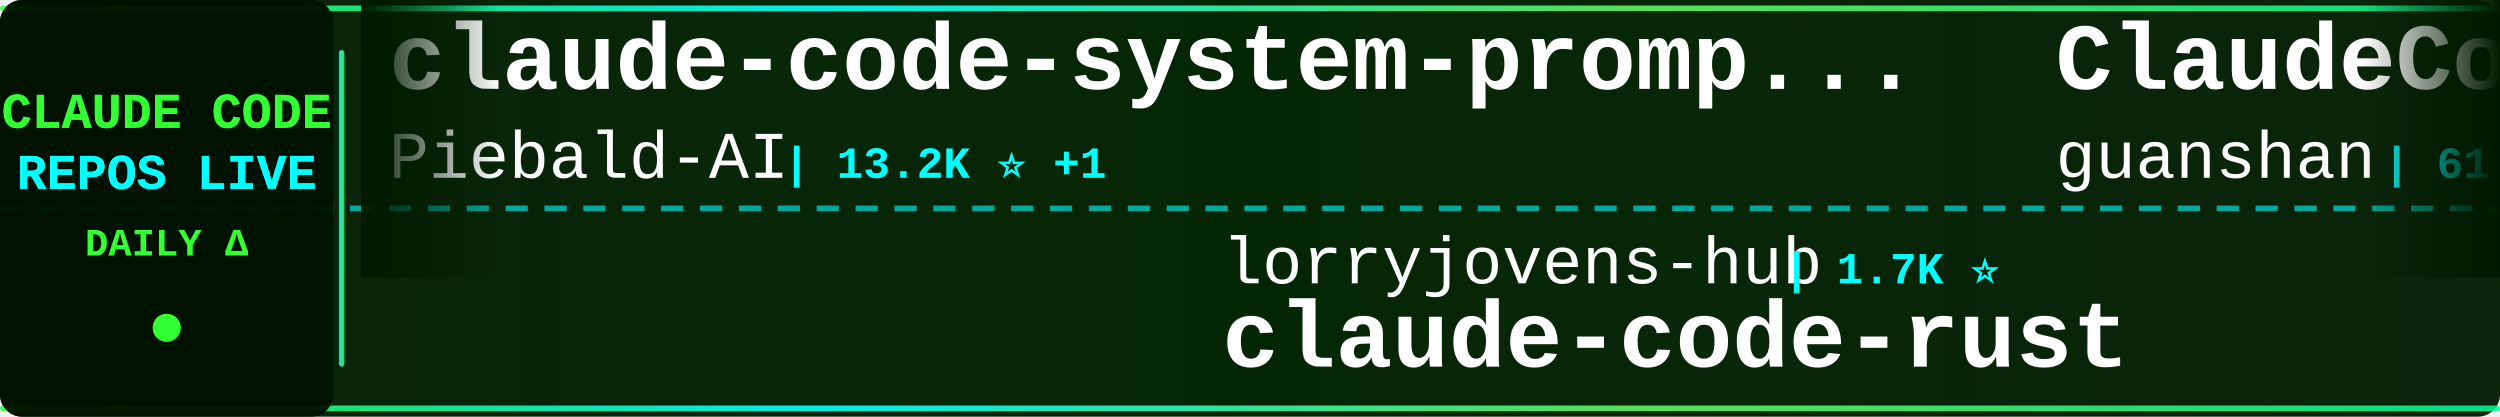
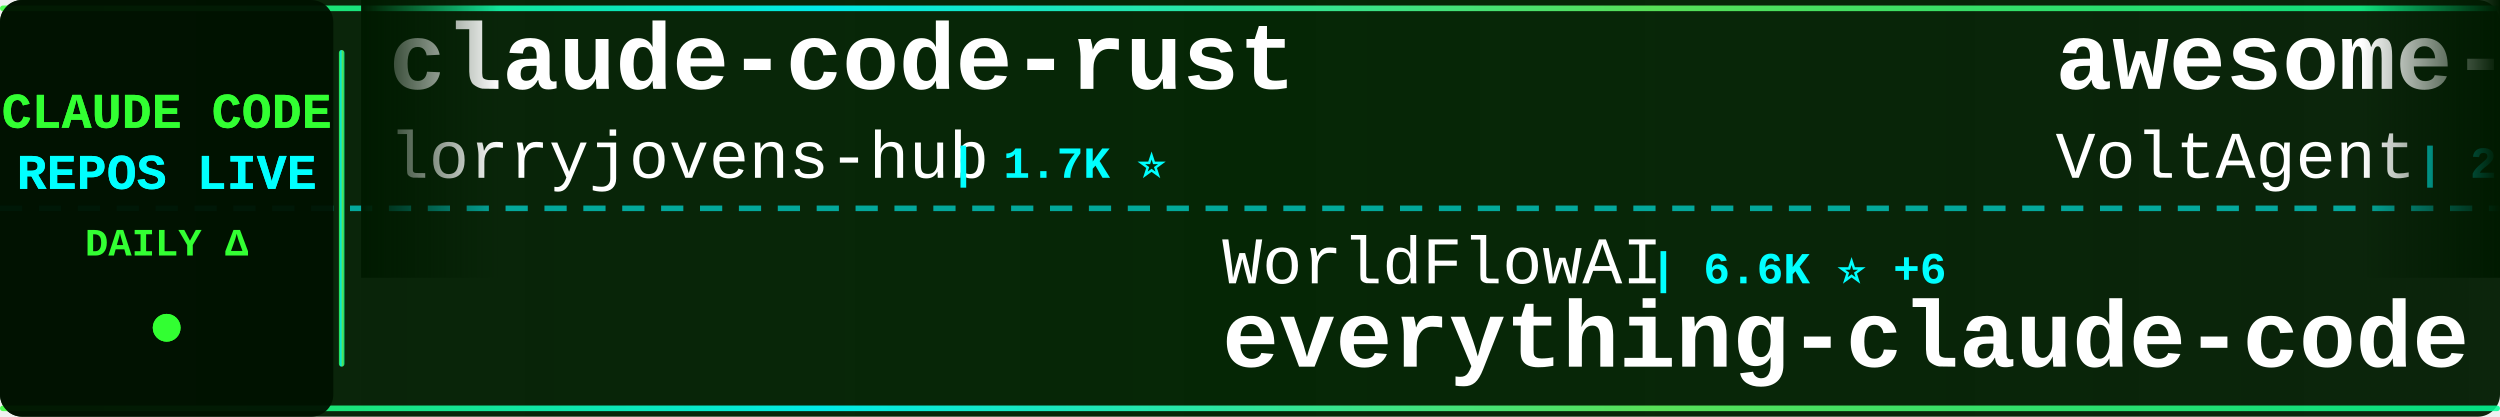
<svg xmlns="http://www.w3.org/2000/svg" width="900" height="150">
  <defs>
    <linearGradient id="tickerBg" x1="0%" y1="0%" x2="100%" y2="0%">
      <stop offset="0%" style="stop-color:#001a00;stop-opacity:0.95" />
      <stop offset="50%" style="stop-color:#002200;stop-opacity:0.98" />
      <stop offset="100%" style="stop-color:#001a00;stop-opacity:0.95" />
    </linearGradient>
    <linearGradient id="borderGrad" x1="0%" y1="0%" x2="100%" y2="0%">
      <stop offset="0%" style="stop-color:#33ff33;stop-opacity:0.85">
        <animate attributeName="stop-opacity" values="0.85;1;0.85" dur="2s" repeatCount="indefinite" />
      </stop>
      <stop offset="33%" style="stop-color:#00ffff;stop-opacity:0.9">
        <animate attributeName="stop-opacity" values="0.9;1;0.9" dur="2.2s" repeatCount="indefinite" />
      </stop>
      <stop offset="66%" style="stop-color:#66ff66;stop-opacity:0.85">
        <animate attributeName="stop-opacity" values="0.85;1;0.85" dur="1.8s" repeatCount="indefinite" />
      </stop>
      <stop offset="100%" style="stop-color:#00ff99;stop-opacity:0.85">
        <animate attributeName="stop-opacity" values="0.85;1;0.85" dur="2s" repeatCount="indefinite" />
      </stop>
    </linearGradient>
    <filter id="textGlow">
      <feGaussianBlur stdDeviation="0.1" result="coloredBlur" />
      <feMerge>
        <feMergeNode in="coloredBlur" />
        <feMergeNode in="SourceGraphic" />
      </feMerge>
    </filter>
    <filter id="metricGlow">
      <feGaussianBlur stdDeviation="0.2" result="coloredBlur" />
      <feMerge>
        <feMergeNode in="coloredBlur" />
        <feMergeNode in="SourceGraphic" />
      </feMerge>
    </filter>
    <linearGradient id="leftFade" x1="0%" y1="0%" x2="100%" y2="0%">
      <stop offset="0%" style="stop-color:#001a00;stop-opacity:1" />
      <stop offset="100%" style="stop-color:#001a00;stop-opacity:0" />
    </linearGradient>
    <linearGradient id="rightFade" x1="0%" y1="0%" x2="100%" y2="0%">
      <stop offset="0%" style="stop-color:#001a00;stop-opacity:0" />
      <stop offset="100%" style="stop-color:#001a00;stop-opacity:1" />
    </linearGradient>
  </defs>
  <rect width="900" height="150" fill="url(#tickerBg)" rx="8" />
  <rect x="0" y="2" width="900" height="2" fill="url(#borderGrad)" rx="1" />
  <rect x="0" y="146" width="900" height="2" fill="url(#borderGrad)" rx="1" />
  <line x1="0" y1="75" x2="900" y2="75" stroke="#00ffff" stroke-width="2" stroke-dasharray="8 6" opacity="0.6" />
  <rect x="0" y="0" width="120" height="150" fill="#001100" opacity="0.95" rx="8" />
  <text x="60" y="46" font-family="'Courier New', monospace" font-size="18" font-weight="bold" fill="#33ff33" text-anchor="middle" filter="url(#textGlow)">
    CLAUDE CODE
  </text>
  <text x="60" y="68" font-family="'Courier New', monospace" font-size="18" font-weight="bold" fill="#00ffff" text-anchor="middle" filter="url(#textGlow)">
    REPOS LIVE
  </text>
  <text x="60" y="92" font-family="'Courier New', monospace" font-size="14" font-weight="bold" fill="#33ff33" text-anchor="middle">
    DAILY Δ
  </text>
  <circle cx="60" cy="118" r="5" fill="#33ff33" filter="url(#metricGlow)">
    <animate attributeName="r" values="4;6;4" dur="1.5s" repeatCount="indefinite" />
    <animate attributeName="opacity" values="0.6;1;0.6" dur="1.5s" repeatCount="indefinite" />
  </circle>
  <rect x="122" y="18" width="2" height="114" fill="url(#borderGrad)" rx="1" />
  <clipPath id="tickerClip">
    <rect x="130" y="0" width="770" height="150" />
  </clipPath>
  <g clip-path="url(#tickerClip)">
    <g id="tickerItems">
      <animateTransform attributeName="transform" attributeType="XML" type="translate" from="0 0" to="-3000 0" dur="54s" repeatCount="indefinite" />
      <g transform="translate(0, 0)">
-         <text x="140" y="32" font-family="'Courier New', monospace" font-size="34" font-weight="bold" fill="#ffffff">claude-code-system-promp...</text>
-         <text x="140" y="64" font-family="'Courier New', monospace" font-size="24" font-weight="normal" fill="#ffffff" opacity="1.0">Piebald-AI</text>
-         <text x="282" y="64" font-family="'Courier New', monospace" font-size="16" font-weight="bold" fill="#00ffff"> | 13.2K ⭐ +1</text>
+         <text x="140" y="32" font-family="'Courier New', monospace" font-size="34" font-weight="bold" fill="#ffffff">claude-code-rust</text>
+         <text x="140" y="64" font-family="'Courier New', monospace" font-size="24" font-weight="normal" fill="#ffffff" opacity="1.0">lorryjovens-hub</text>
+         <text x="342" y="64" font-family="'Courier New', monospace" font-size="16" font-weight="bold" fill="#00ffff"> | 1.7K ⭐</text>
      </g>
      <g transform="translate(300, 0)">
-         <text x="140" y="102" font-family="'Courier New', monospace" font-size="24" font-weight="normal" fill="#ffffff" opacity="1.0">lorryjovens-hub</text>
-         <text x="342" y="102" font-family="'Courier New', monospace" font-size="16" font-weight="bold" fill="#00ffff"> | 1.7K ⭐</text>
-         <text x="140" y="132" font-family="'Courier New', monospace" font-size="34" font-weight="bold" fill="#ffffff">claude-code-rust</text>
+         <text x="140" y="102" font-family="'Courier New', monospace" font-size="24" font-weight="normal" fill="#ffffff" opacity="1.0">WorldFlowAI</text>
+         <text x="294" y="102" font-family="'Courier New', monospace" font-size="16" font-weight="bold" fill="#00ffff"> | 6.6K ⭐ +6</text>
+         <text x="140" y="132" font-family="'Courier New', monospace" font-size="34" font-weight="bold" fill="#ffffff">everything-claude-code</text>
      </g>
      <g transform="translate(600, 0)">
-         <text x="140" y="32" font-family="'Courier New', monospace" font-size="34" font-weight="bold" fill="#ffffff">ClaudeCode</text>
-         <text x="140" y="64" font-family="'Courier New', monospace" font-size="24" font-weight="normal" fill="#ffffff" opacity="1.0">guanshan</text>
-         <text x="258" y="64" font-family="'Courier New', monospace" font-size="16" font-weight="bold" fill="#00ffff"> | 61 ⭐</text>
+         <text x="140" y="32" font-family="'Courier New', monospace" font-size="34" font-weight="bold" fill="#ffffff">awesome-claude-code-suba...</text>
+         <text x="140" y="64" font-family="'Courier New', monospace" font-size="24" font-weight="normal" fill="#ffffff" opacity="1.0">VoltAgent</text>
+         <text x="270" y="64" font-family="'Courier New', monospace" font-size="16" font-weight="bold" fill="#00ffff"> | 26.7K ⭐ +6</text>
      </g>
      <g transform="translate(900, 0)">
-         <text x="140" y="102" font-family="'Courier New', monospace" font-size="24" font-weight="normal" fill="#ffffff" opacity="1.0">luyao618</text>
-         <text x="258" y="102" font-family="'Courier New', monospace" font-size="16" font-weight="bold" fill="#00ffff"> | 1.7K ⭐</text>
-         <text x="140" y="132" font-family="'Courier New', monospace" font-size="34" font-weight="bold" fill="#ffffff">Claude-Code-Source-Study</text>
+         <text x="140" y="102" font-family="'Courier New', monospace" font-size="24" font-weight="normal" fill="#ffffff" opacity="1.0">ykdojo</text>
+         <text x="234" y="102" font-family="'Courier New', monospace" font-size="16" font-weight="bold" fill="#00ffff"> | 10.4K ⭐ +1</text>
+         <text x="140" y="132" font-family="'Courier New', monospace" font-size="34" font-weight="bold" fill="#ffffff">claude-code-tips</text>
      </g>
      <g transform="translate(1200, 0)">
-         <text x="140" y="32" font-family="'Courier New', monospace" font-size="34" font-weight="bold" fill="#ffffff">claude-code-local</text>
-         <text x="140" y="64" font-family="'Courier New', monospace" font-size="24" font-weight="normal" fill="#ffffff" opacity="1.0">nicedreamzapp</text>
-         <text x="318" y="64" font-family="'Courier New', monospace" font-size="16" font-weight="bold" fill="#00ffff"> | 3.5K ⭐</text>
+         <text x="140" y="32" font-family="'Courier New', monospace" font-size="34" font-weight="bold" fill="#ffffff">everything-claude-code-z...</text>
+         <text x="140" y="64" font-family="'Courier New', monospace" font-size="24" font-weight="normal" fill="#ffffff" opacity="1.0">xu-xiang</text>
+         <text x="258" y="64" font-family="'Courier New', monospace" font-size="16" font-weight="bold" fill="#00ffff"> | 2.0K ⭐</text>
      </g>
      <g transform="translate(1500, 0)">
-         <text x="140" y="102" font-family="'Courier New', monospace" font-size="24" font-weight="normal" fill="#ffffff" opacity="1.0">JrCx7scC</text>
-         <text x="258" y="102" font-family="'Courier New', monospace" font-size="16" font-weight="bold" fill="#00ffff"> | 377 ⭐</text>
-         <text x="140" y="132" font-family="'Courier New', monospace" font-size="34" font-weight="bold" fill="#ffffff">claude-code-source</text>
+         <text x="140" y="102" font-family="'Courier New', monospace" font-size="24" font-weight="normal" fill="#ffffff" opacity="1.0">Windy3f3f3f3f</text>
+         <text x="318" y="102" font-family="'Courier New', monospace" font-size="16" font-weight="bold" fill="#00ffff"> | 3.8K ⭐</text>
+         <text x="140" y="132" font-family="'Courier New', monospace" font-size="34" font-weight="bold" fill="#ffffff">how-claude-code-works</text>
      </g>
      <g transform="translate(1800, 0)">
-         <text x="140" y="32" font-family="'Courier New', monospace" font-size="34" font-weight="bold" fill="#ffffff">free-claude-code</text>
-         <text x="140" y="64" font-family="'Courier New', monospace" font-size="24" font-weight="normal" fill="#ffffff" opacity="1.0">Alishahryar1</text>
-         <text x="306" y="64" font-family="'Courier New', monospace" font-size="16" font-weight="bold" fill="#00ffff"> | 71.5K ⭐ +87</text>
+         <text x="140" y="32" font-family="'Courier New', monospace" font-size="34" font-weight="bold" fill="#ffffff">Claude-Code</text>
+         <text x="140" y="64" font-family="'Courier New', monospace" font-size="24" font-weight="normal" fill="#ffffff" opacity="1.0">OrcaWhisper</text>
+         <text x="294" y="64" font-family="'Courier New', monospace" font-size="16" font-weight="bold" fill="#00ffff"> | 110 ⭐</text>
      </g>
      <g transform="translate(2100, 0)">
-         <text x="140" y="102" font-family="'Courier New', monospace" font-size="24" font-weight="normal" fill="#ffffff" opacity="1.0">pedrohcgs</text>
-         <text x="270" y="102" font-family="'Courier New', monospace" font-size="16" font-weight="bold" fill="#00ffff"> | 1.7K ⭐ +2</text>
-         <text x="140" y="132" font-family="'Courier New', monospace" font-size="34" font-weight="bold" fill="#ffffff">claude-code-my-workflow</text>
+         <text x="140" y="102" font-family="'Courier New', monospace" font-size="24" font-weight="normal" fill="#ffffff" opacity="1.0">1rgs</text>
+         <text x="210" y="102" font-family="'Courier New', monospace" font-size="16" font-weight="bold" fill="#00ffff"> | 3.8K ⭐</text>
+         <text x="140" y="132" font-family="'Courier New', monospace" font-size="34" font-weight="bold" fill="#ffffff">claude-code-proxy</text>
      </g>
      <g transform="translate(2400, 0)">
-         <text x="140" y="32" font-family="'Courier New', monospace" font-size="34" font-weight="bold" fill="#ffffff">claude-code-action</text>
-         <text x="140" y="64" font-family="'Courier New', monospace" font-size="24" font-weight="normal" fill="#ffffff" opacity="1.0">anthropics</text>
-         <text x="282" y="64" font-family="'Courier New', monospace" font-size="16" font-weight="bold" fill="#00ffff"> | 10.0K ⭐ +3</text>
+         <text x="140" y="32" font-family="'Courier New', monospace" font-size="34" font-weight="bold" fill="#ffffff">Open-ClaudeCode</text>
+         <text x="140" y="64" font-family="'Courier New', monospace" font-size="24" font-weight="normal" fill="#ffffff" opacity="1.0">LING71671</text>
+         <text x="270" y="64" font-family="'Courier New', monospace" font-size="16" font-weight="bold" fill="#00ffff"> | 994 ⭐</text>
      </g>
      <g transform="translate(2700, 0)">
-         <text x="140" y="102" font-family="'Courier New', monospace" font-size="24" font-weight="normal" fill="#ffffff" opacity="1.0">mrpaidsocial</text>
-         <text x="306" y="102" font-family="'Courier New', monospace" font-size="16" font-weight="bold" fill="#00ffff"> | 1.7K ⭐</text>
-         <text x="140" y="132" font-family="'Courier New', monospace" font-size="34" font-weight="bold" fill="#ffffff">arcads-claude-code-mrpai...</text>
+         <text x="140" y="102" font-family="'Courier New', monospace" font-size="24" font-weight="normal" fill="#ffffff" opacity="1.0">wanshuiyin</text>
+         <text x="282" y="102" font-family="'Courier New', monospace" font-size="16" font-weight="bold" fill="#00ffff"> | 19.4K ⭐ +2</text>
+         <text x="140" y="132" font-family="'Courier New', monospace" font-size="34" font-weight="bold" fill="#ffffff">Auto-claude-code-researc...</text>
      </g>
      <g transform="translate(3000, 0)">
-         <text x="140" y="32" font-family="'Courier New', monospace" font-size="34" font-weight="bold" fill="#ffffff">claude-code-system-promp...</text>
-         <text x="140" y="64" font-family="'Courier New', monospace" font-size="24" font-weight="normal" fill="#ffffff" opacity="1.0">Piebald-AI</text>
-         <text x="282" y="64" font-family="'Courier New', monospace" font-size="16" font-weight="bold" fill="#00ffff"> | 13.2K ⭐ +1</text>
+         <text x="140" y="32" font-family="'Courier New', monospace" font-size="34" font-weight="bold" fill="#ffffff">claude-code-rust</text>
+         <text x="140" y="64" font-family="'Courier New', monospace" font-size="24" font-weight="normal" fill="#ffffff" opacity="1.0">lorryjovens-hub</text>
+         <text x="342" y="64" font-family="'Courier New', monospace" font-size="16" font-weight="bold" fill="#00ffff"> | 1.7K ⭐</text>
      </g>
      <g transform="translate(3300, 0)">
-         <text x="140" y="102" font-family="'Courier New', monospace" font-size="24" font-weight="normal" fill="#ffffff" opacity="1.0">lorryjovens-hub</text>
-         <text x="342" y="102" font-family="'Courier New', monospace" font-size="16" font-weight="bold" fill="#00ffff"> | 1.7K ⭐</text>
-         <text x="140" y="132" font-family="'Courier New', monospace" font-size="34" font-weight="bold" fill="#ffffff">claude-code-rust</text>
+         <text x="140" y="102" font-family="'Courier New', monospace" font-size="24" font-weight="normal" fill="#ffffff" opacity="1.0">WorldFlowAI</text>
+         <text x="294" y="102" font-family="'Courier New', monospace" font-size="16" font-weight="bold" fill="#00ffff"> | 6.6K ⭐ +6</text>
+         <text x="140" y="132" font-family="'Courier New', monospace" font-size="34" font-weight="bold" fill="#ffffff">everything-claude-code</text>
      </g>
      <g transform="translate(3600, 0)">
-         <text x="140" y="32" font-family="'Courier New', monospace" font-size="34" font-weight="bold" fill="#ffffff">ClaudeCode</text>
-         <text x="140" y="64" font-family="'Courier New', monospace" font-size="24" font-weight="normal" fill="#ffffff" opacity="1.0">guanshan</text>
-         <text x="258" y="64" font-family="'Courier New', monospace" font-size="16" font-weight="bold" fill="#00ffff"> | 61 ⭐</text>
+         <text x="140" y="32" font-family="'Courier New', monospace" font-size="34" font-weight="bold" fill="#ffffff">awesome-claude-code-suba...</text>
+         <text x="140" y="64" font-family="'Courier New', monospace" font-size="24" font-weight="normal" fill="#ffffff" opacity="1.0">VoltAgent</text>
+         <text x="270" y="64" font-family="'Courier New', monospace" font-size="16" font-weight="bold" fill="#00ffff"> | 26.7K ⭐ +6</text>
      </g>
      <g transform="translate(3900, 0)">
-         <text x="140" y="102" font-family="'Courier New', monospace" font-size="24" font-weight="normal" fill="#ffffff" opacity="1.0">luyao618</text>
-         <text x="258" y="102" font-family="'Courier New', monospace" font-size="16" font-weight="bold" fill="#00ffff"> | 1.7K ⭐</text>
-         <text x="140" y="132" font-family="'Courier New', monospace" font-size="34" font-weight="bold" fill="#ffffff">Claude-Code-Source-Study</text>
+         <text x="140" y="102" font-family="'Courier New', monospace" font-size="24" font-weight="normal" fill="#ffffff" opacity="1.0">ykdojo</text>
+         <text x="234" y="102" font-family="'Courier New', monospace" font-size="16" font-weight="bold" fill="#00ffff"> | 10.4K ⭐ +1</text>
+         <text x="140" y="132" font-family="'Courier New', monospace" font-size="34" font-weight="bold" fill="#ffffff">claude-code-tips</text>
      </g>
    </g>
  </g>
  <rect x="130" y="0" width="50" height="100" fill="url(#leftFade)" />
  <rect x="850" y="0" width="50" height="100" fill="url(#rightFade)" />
</svg>
